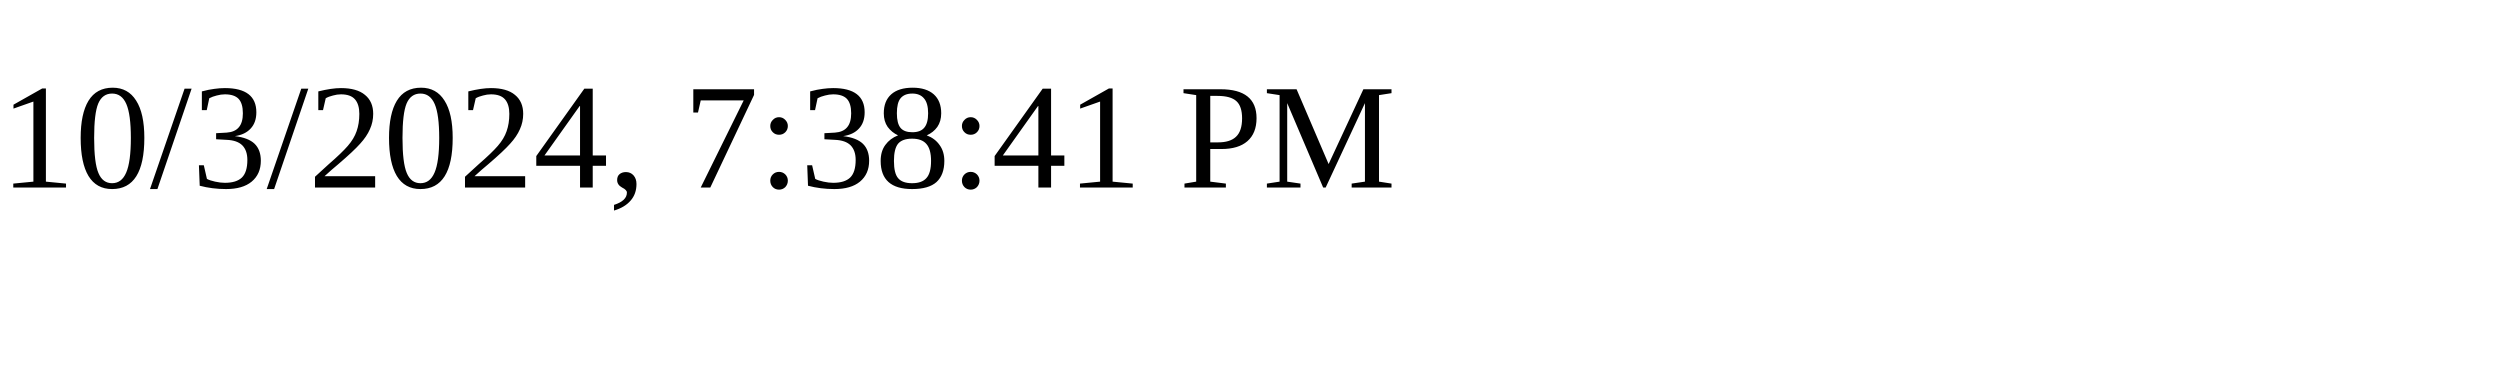
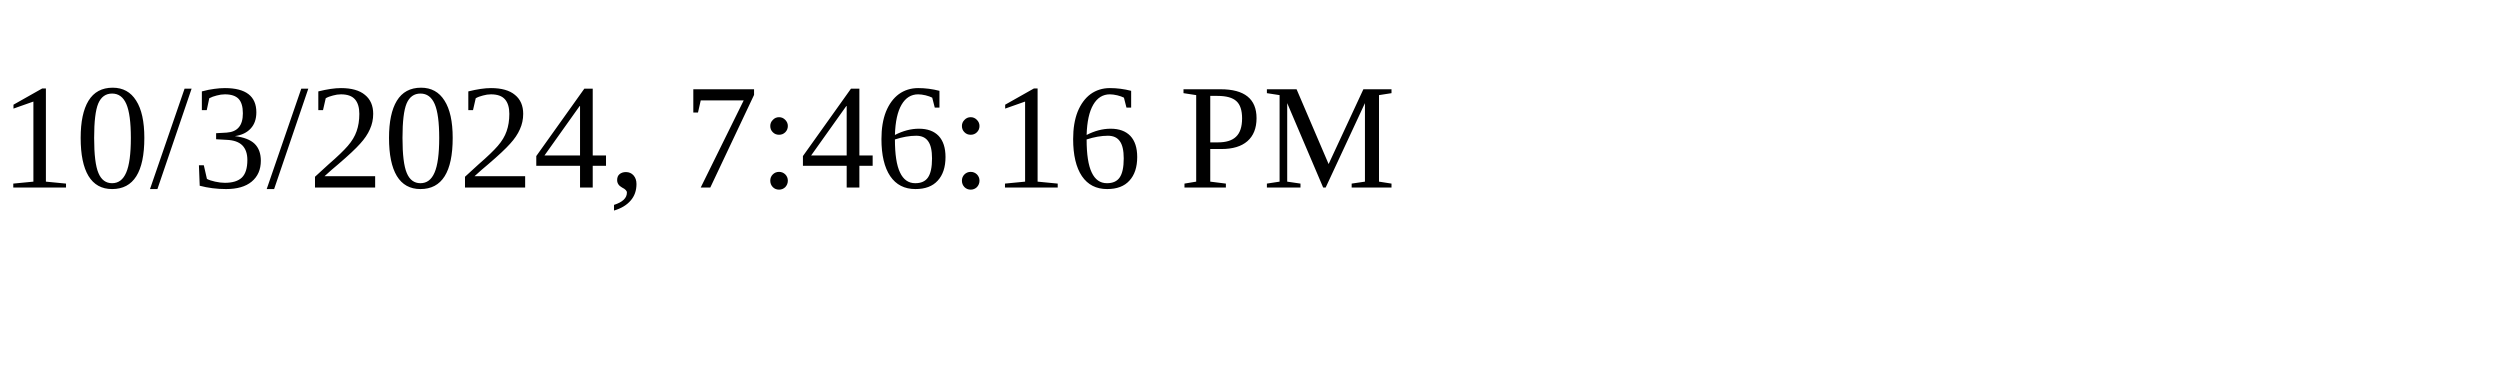
<svg xmlns="http://www.w3.org/2000/svg" height="30" width="200">
-   <text x="0" y="15">10/3/2024, 7:38:41 PM</text>
+   <text x="0" y="15">10/3/2024, 7:46:16 PM</text>
</svg>
